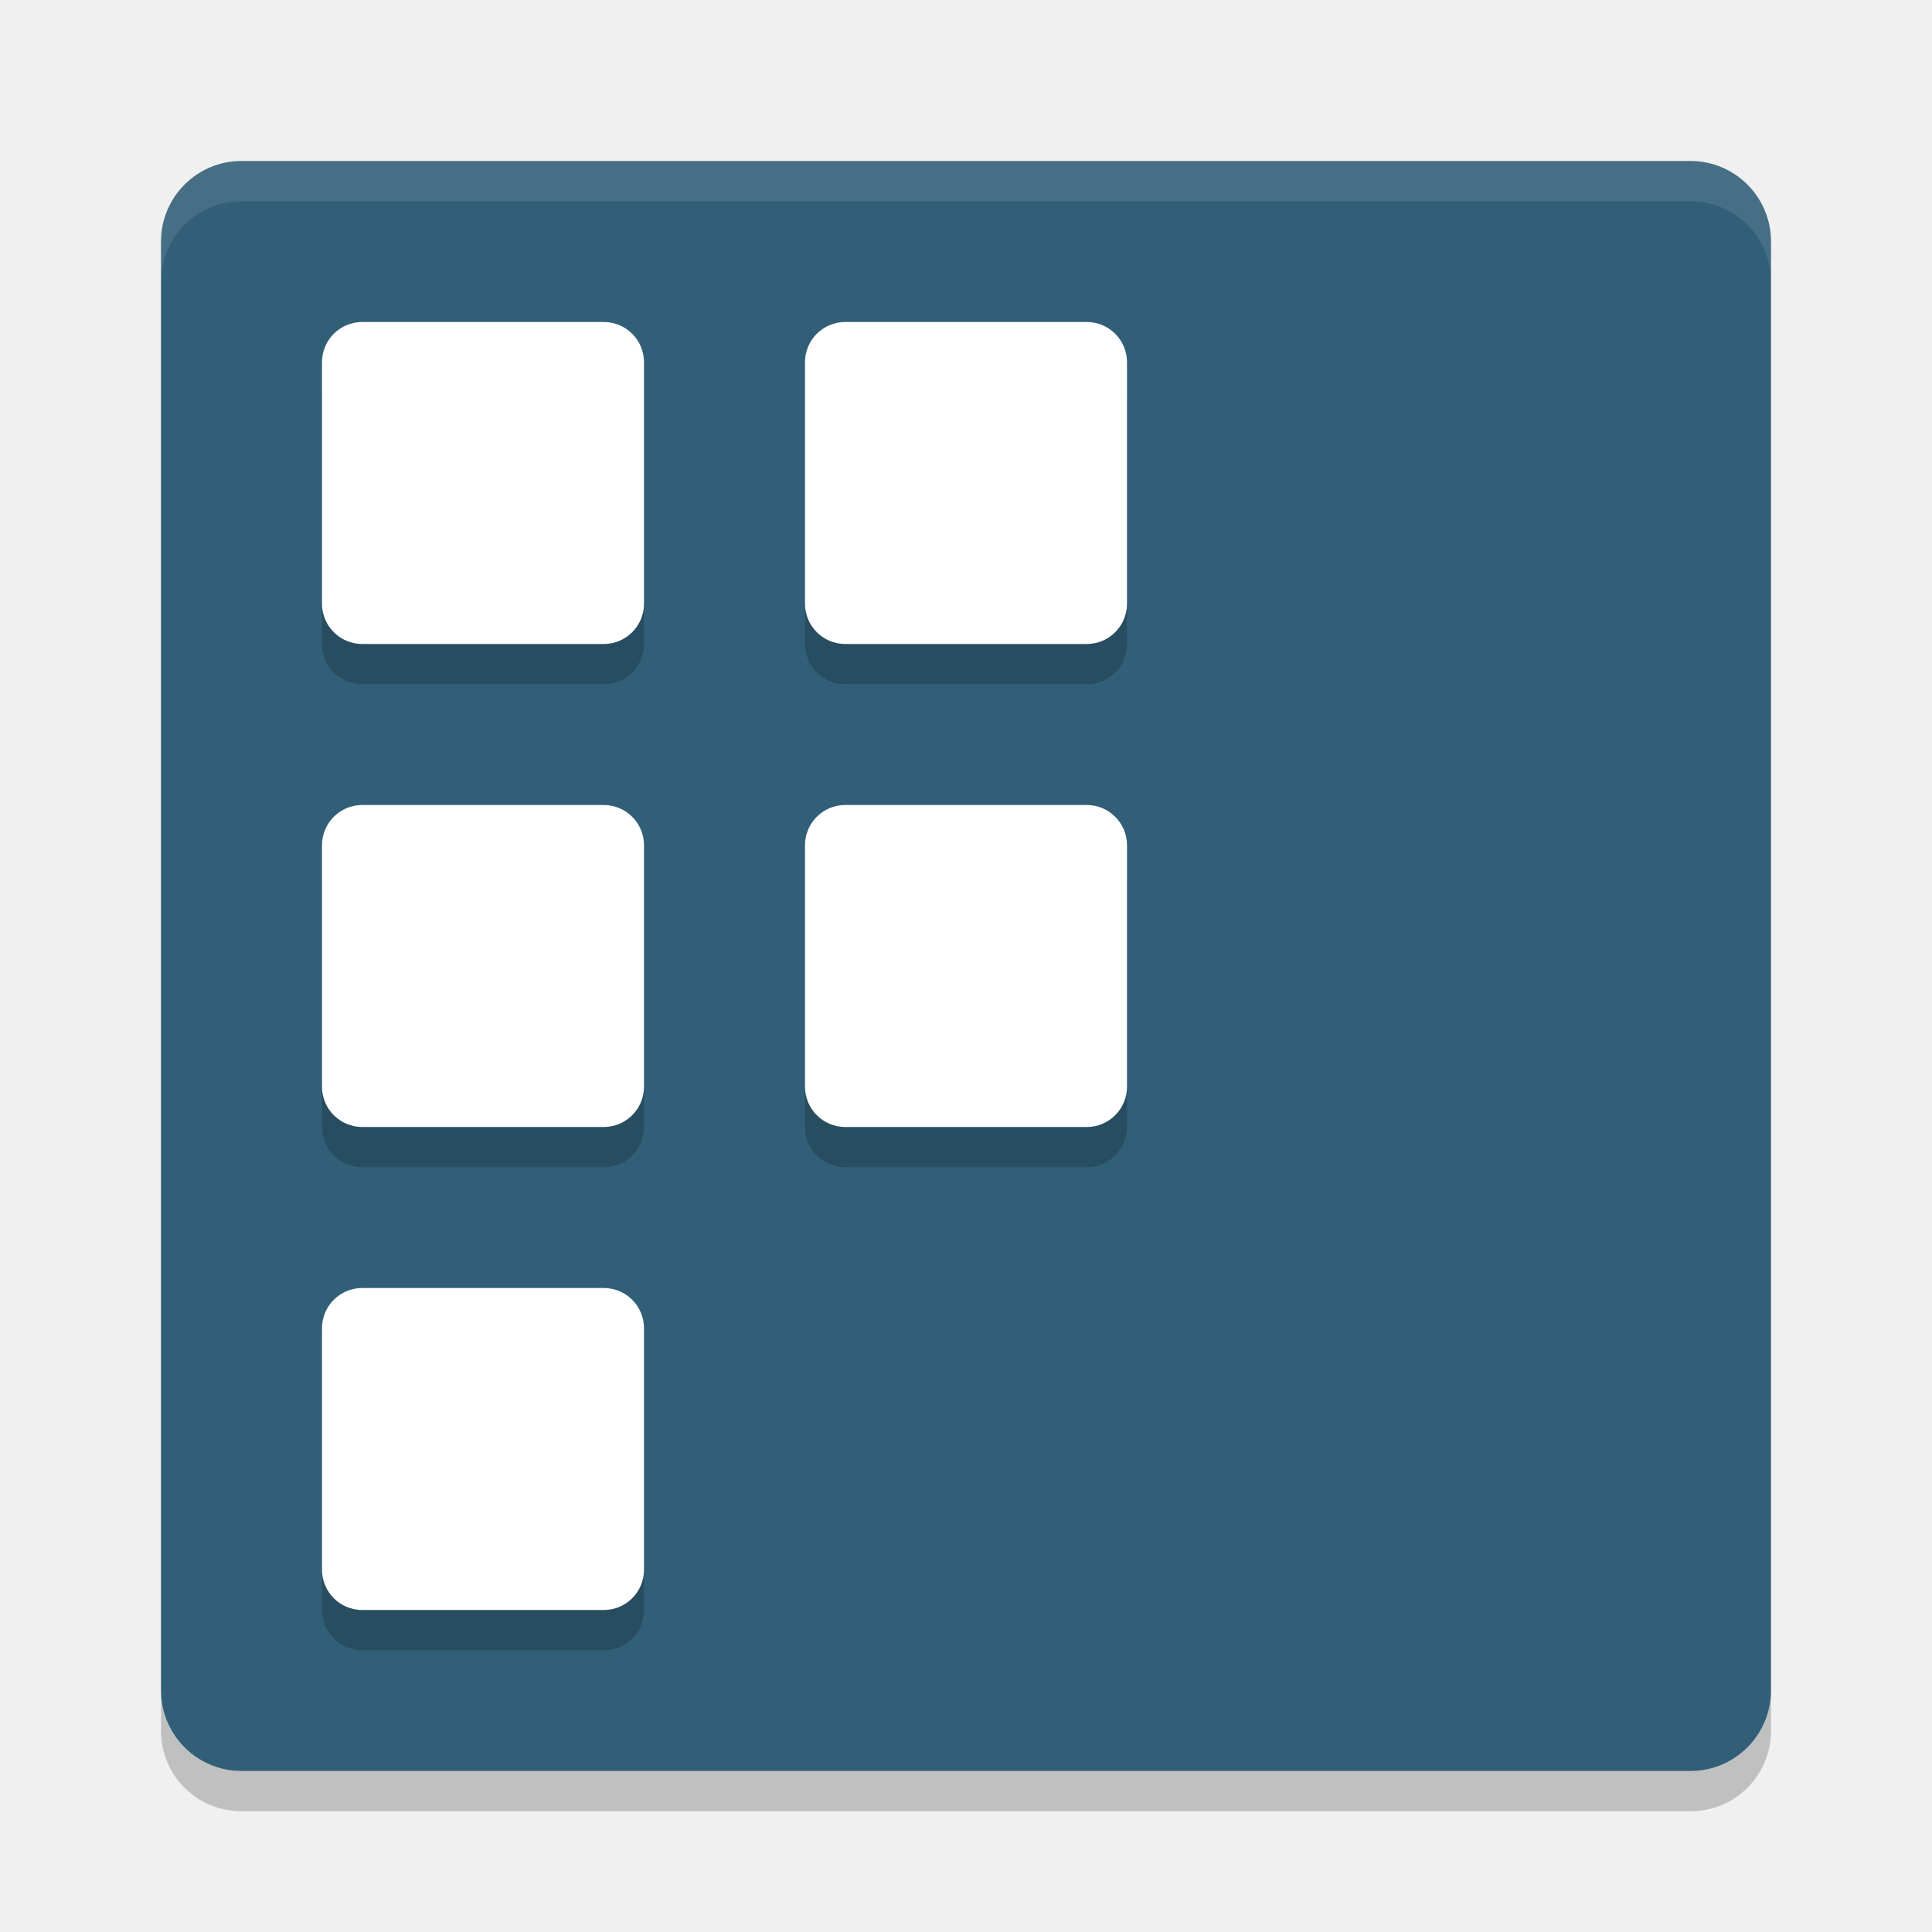
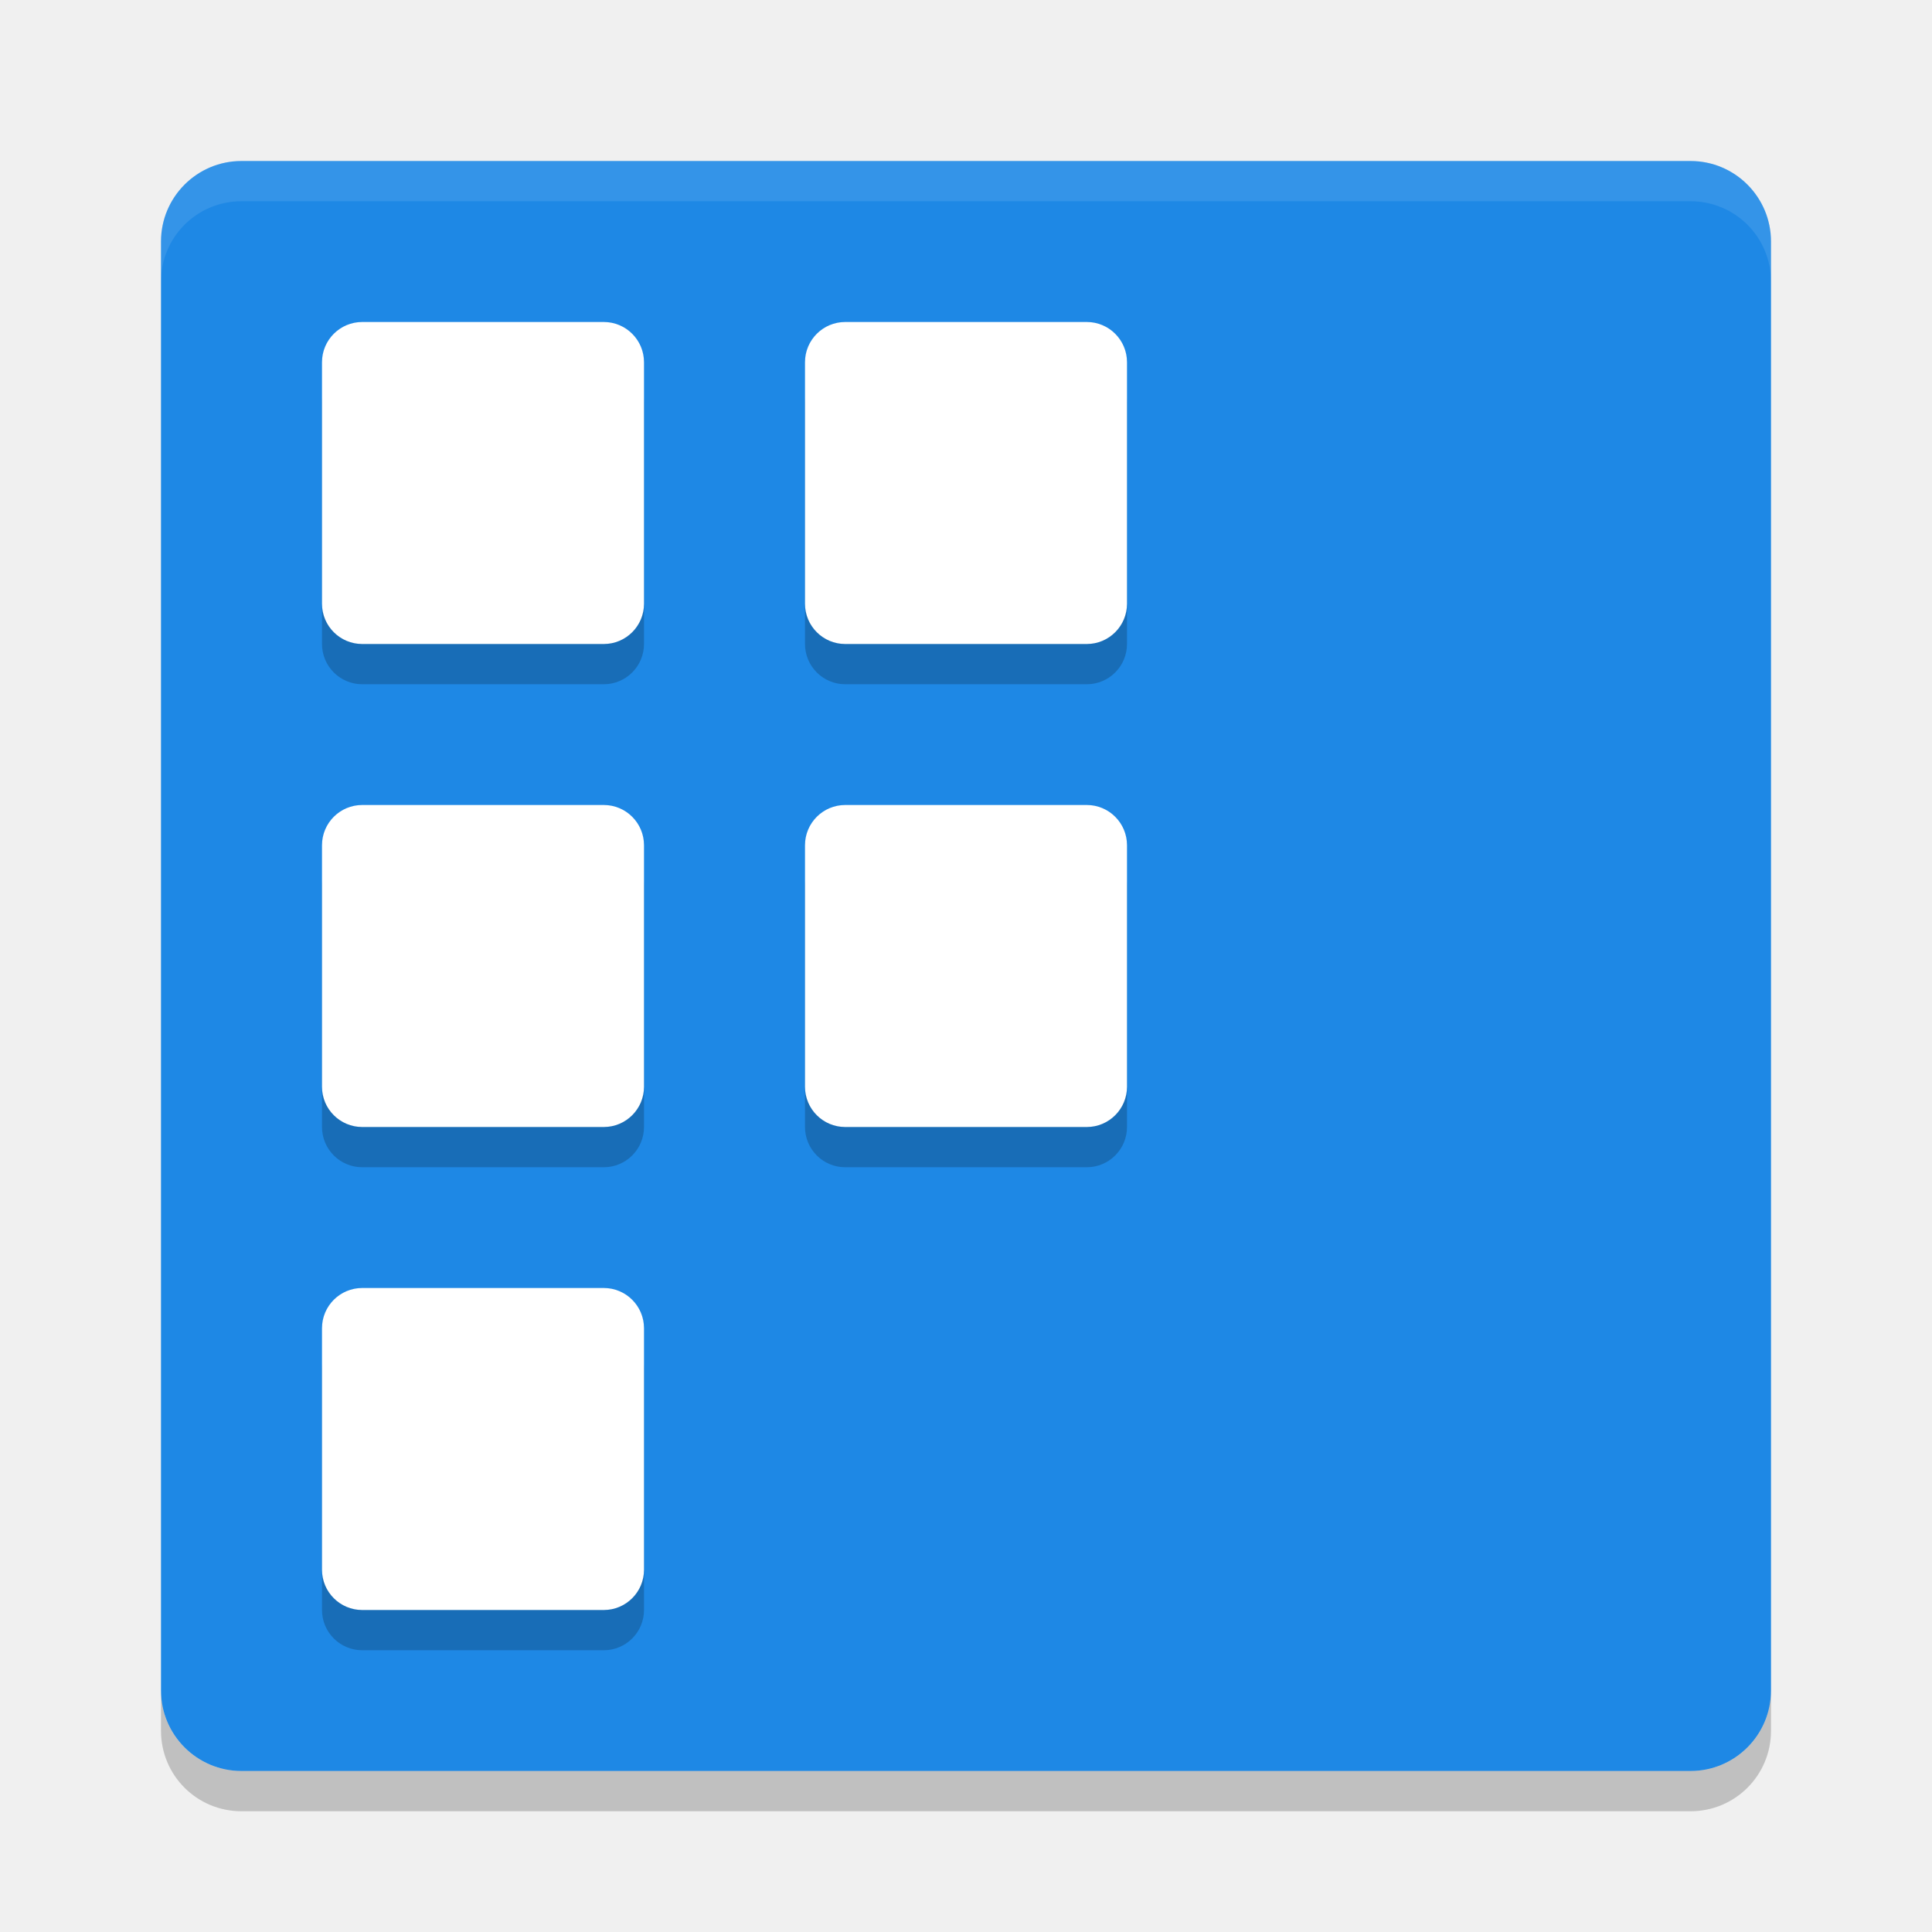
<svg xmlns="http://www.w3.org/2000/svg" width="24" height="24" version="1">
-   <rect style="fill:#325f78" width="20" height="20" x="2" y="2" rx="1" ry="1" />
+   <rect style="fill:#1e88e5" width="20" height="20" x="2" y="2" rx="1" ry="1" />
  <path style="opacity:0.1;fill:#ffffff" d="M 3,2 C 2.446,2 2,2.446 2,3 l 0,0.5 c 0,-0.554 0.446,-1 1,-1 l 18,0 c 0.554,0 1,0.446 1,1 L 22,3 C 22,2.446 21.554,2 21,2 L 3,2 Z" />
  <path style="opacity:0.2" d="m 3,22.5 c -0.554,0 -1,-0.446 -1,-1 L 2,21 c 0,0.554 0.446,1 1,1 l 18,0 c 0.554,0 1,-0.446 1,-1 l 0,0.5 c 0,0.554 -0.446,1 -1,1 l -18,0 z" />
  <g style="opacity:0.2" transform="translate(0,0.5)">
    <rect width="4" height="4" x="4" y="4" rx=".5" ry=".5" />
    <rect width="4" height="4" x="4" y="10" rx=".5" ry=".5" />
    <rect width="4" height="4" x="4" y="16" rx=".5" ry=".5" />
    <rect width="4" height="4" x="10" y="4" rx=".5" ry=".5" />
    <rect width="4" height="4" x="10" y="10" rx=".5" ry=".5" />
  </g>
  <g style="fill:#ffffff">
    <rect width="4" height="4" x="4" y="4" rx=".5" ry=".5" />
    <rect width="4" height="4" x="4" y="10" rx=".5" ry=".5" />
    <rect width="4" height="4" x="4" y="16" rx=".5" ry=".5" />
    <rect width="4" height="4" x="10" y="4" rx=".5" ry=".5" />
    <rect width="4" height="4" x="10" y="10" rx=".5" ry=".5" />
  </g>
</svg>
